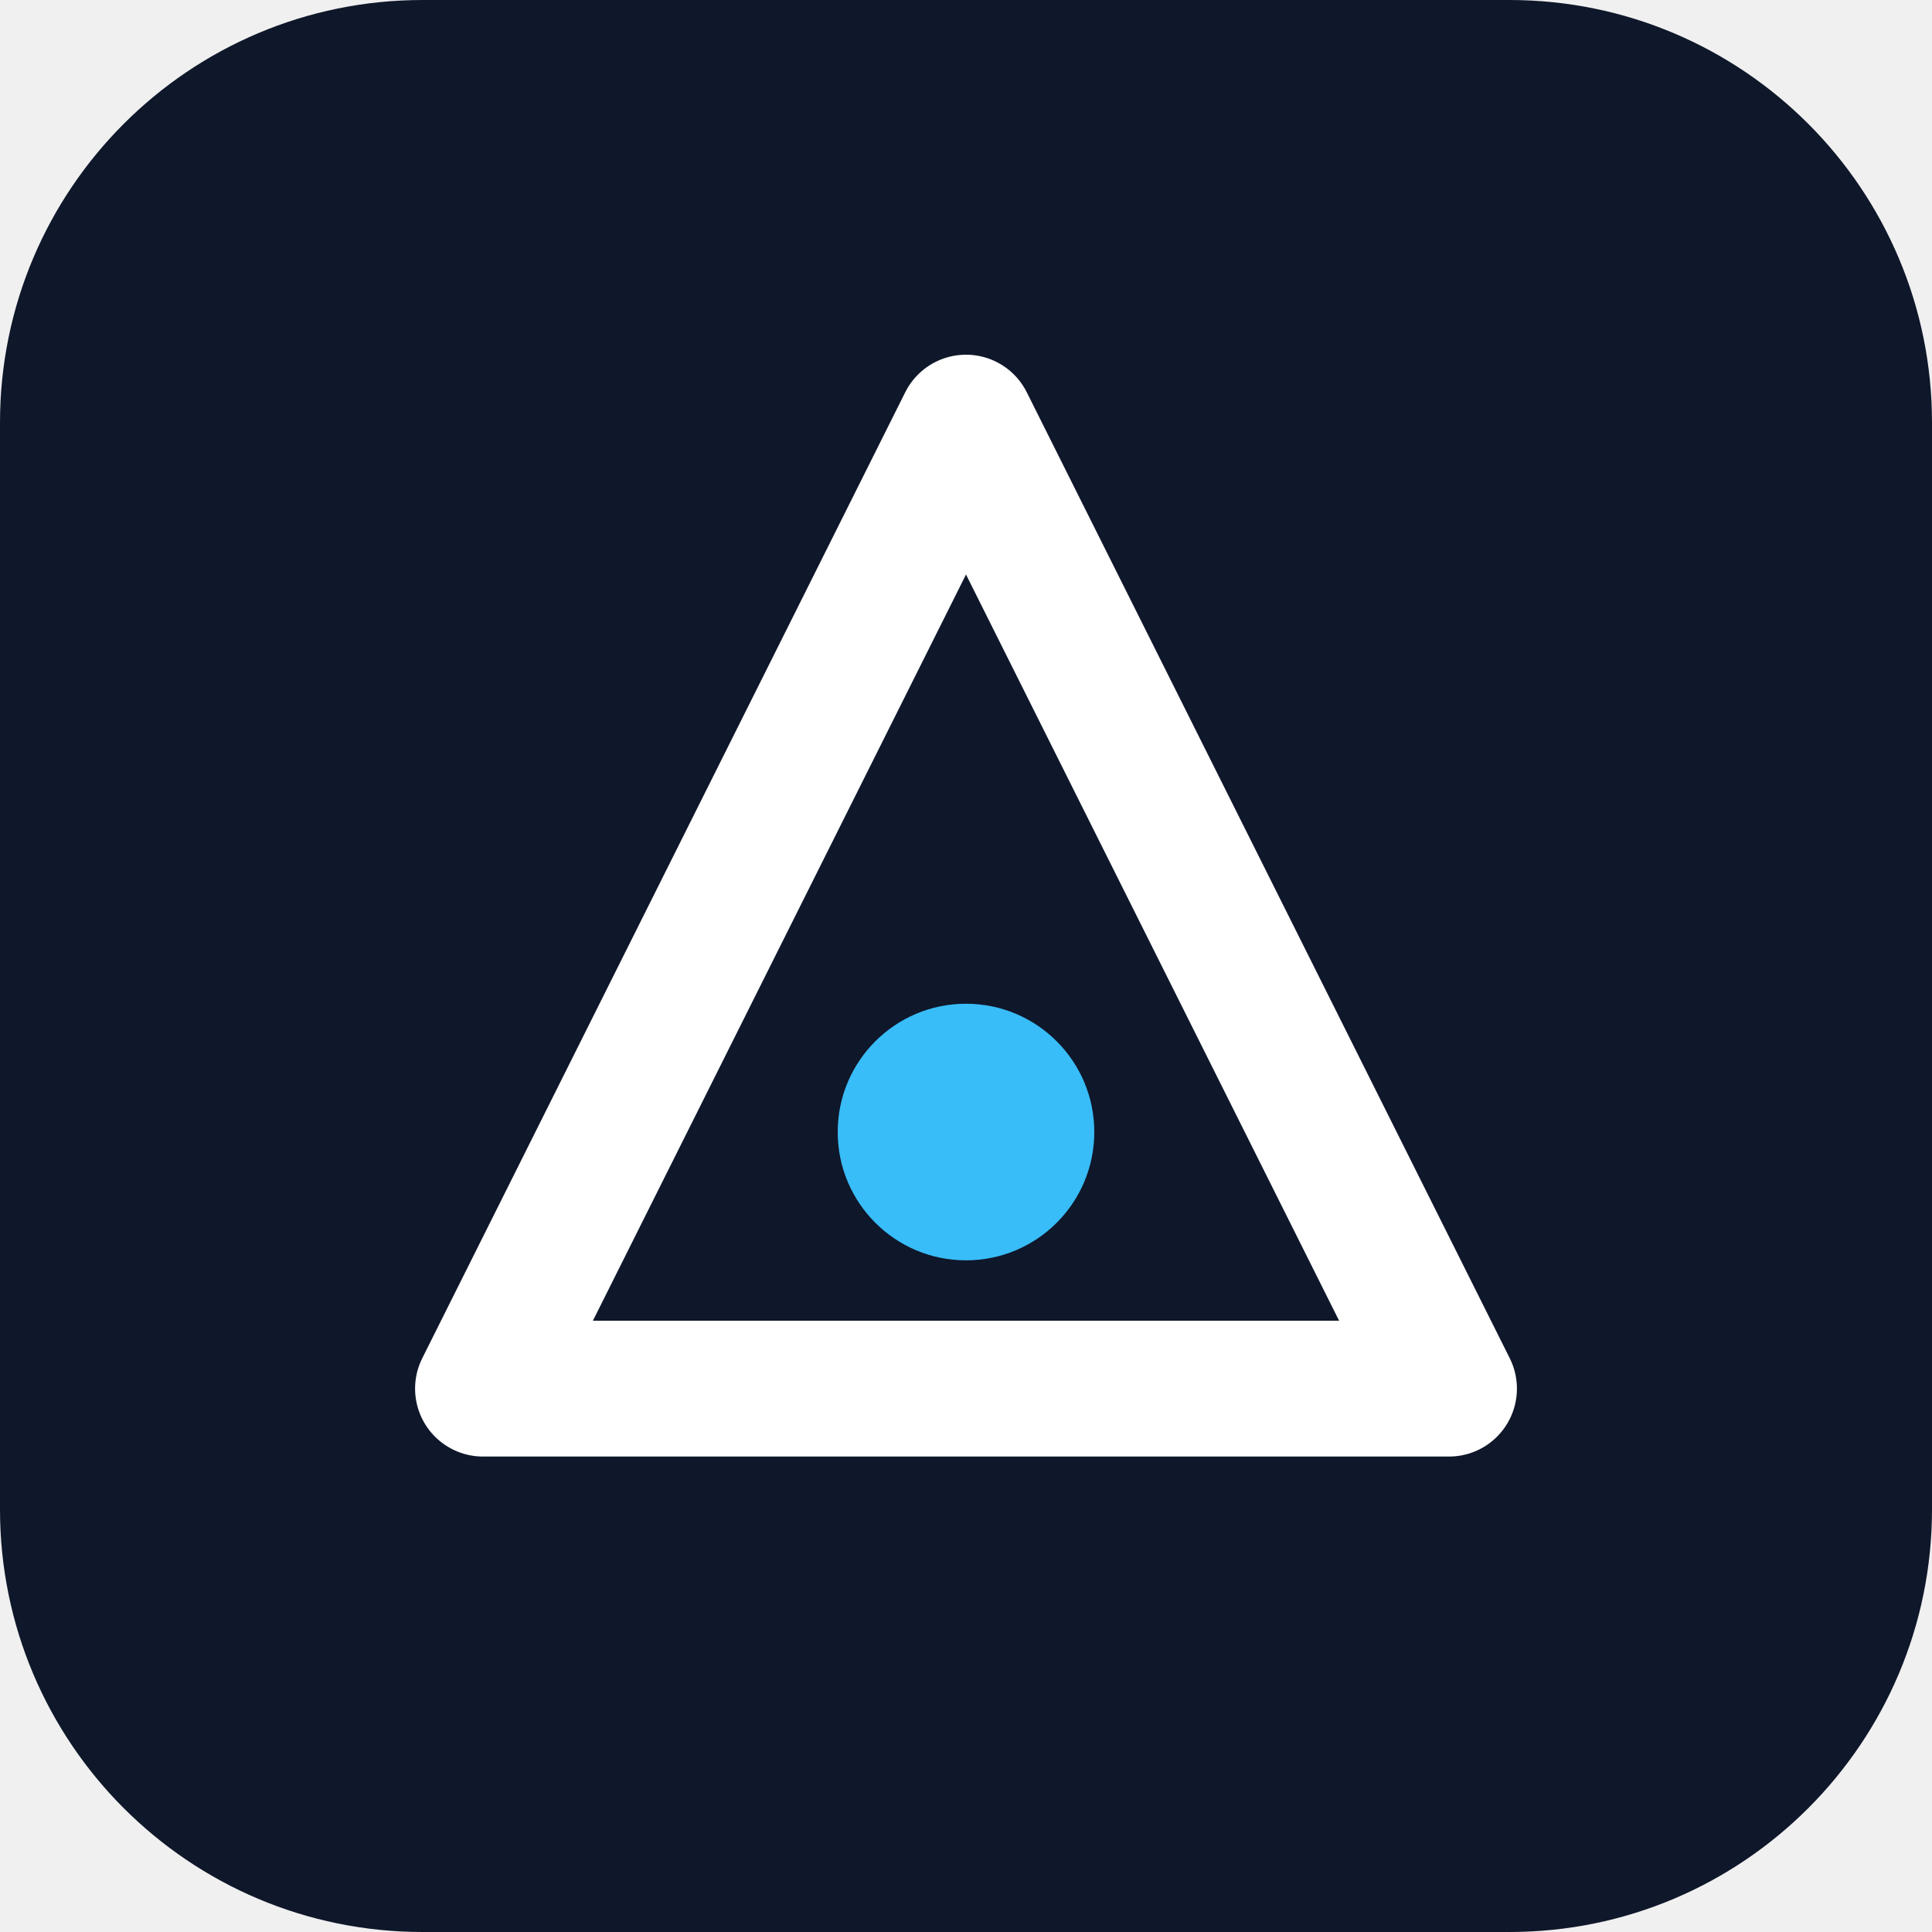
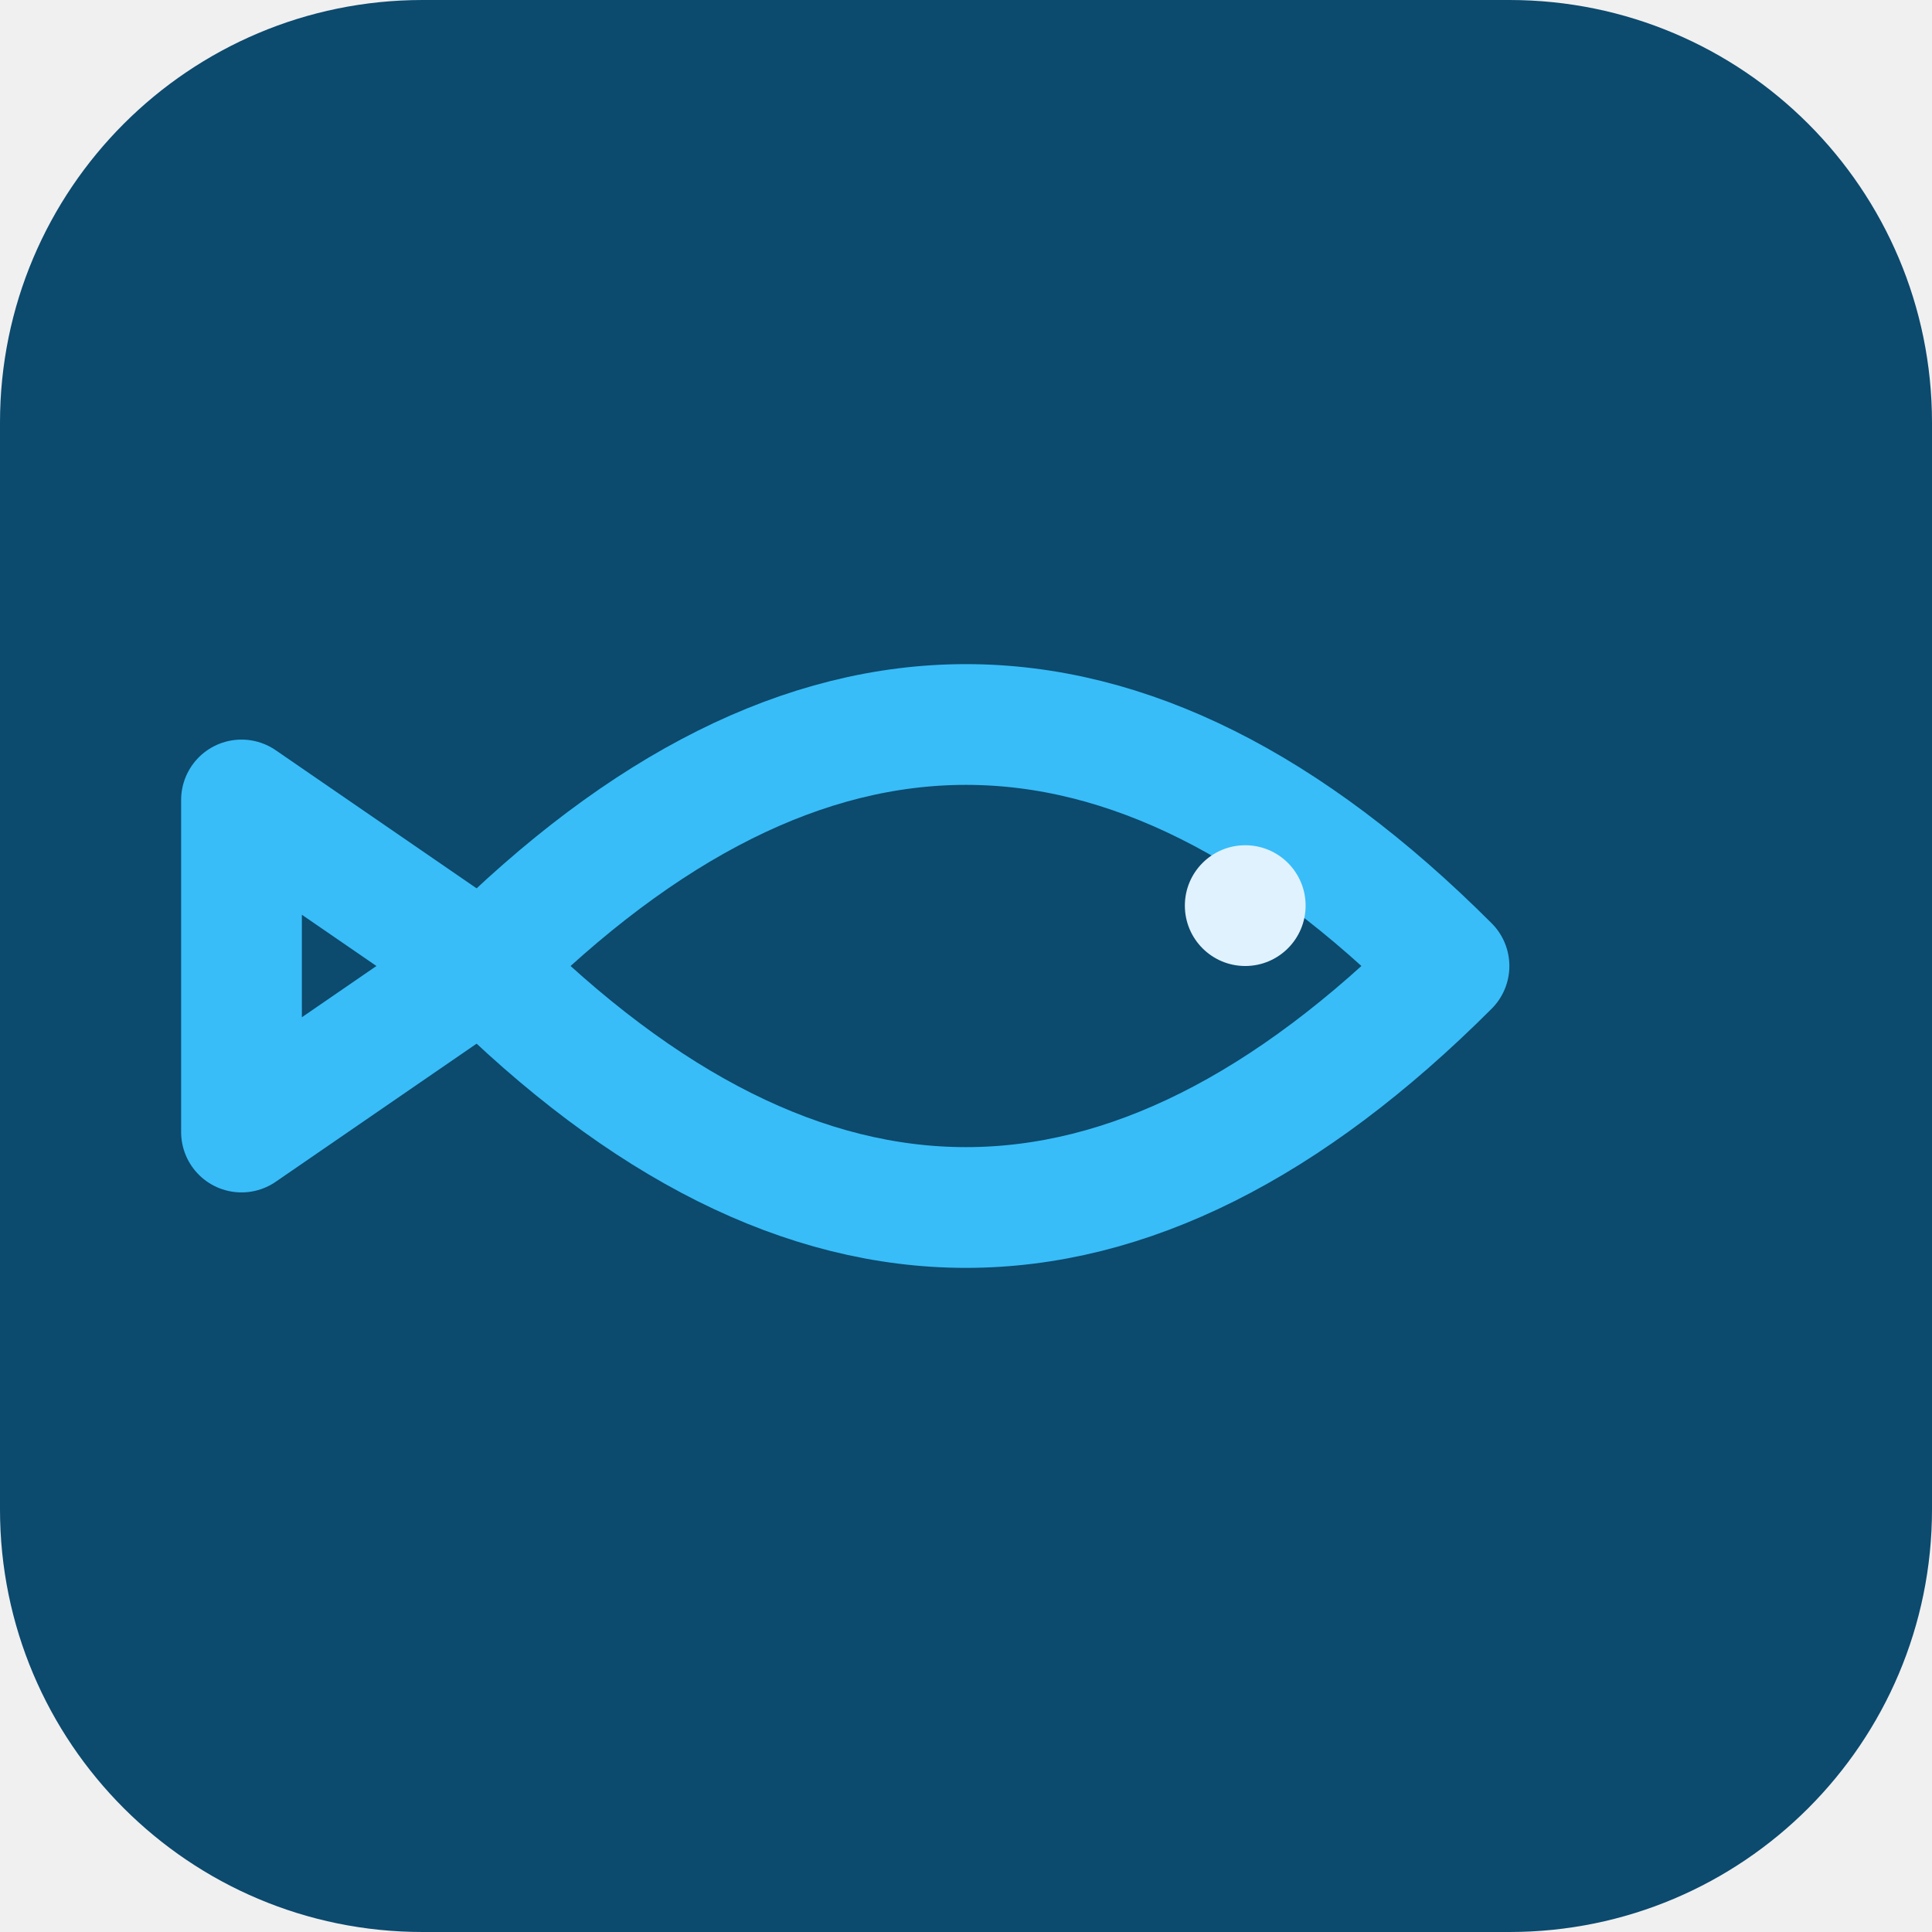
<svg xmlns="http://www.w3.org/2000/svg" viewBox="0 0 512 512" role="img" aria-label="Brand mark">
-   <rect width="512" height="512" rx="112" fill="#0f172a" />
-   <path d="M256 112 L384 368 H128 Z" fill="none" stroke="#ffffff" stroke-width="36" stroke-linejoin="round" />
-   <circle cx="256" cy="300" r="34" fill="#38bdf8" />
+   <rect width="512" height="512" rx="112" fill="#0c4a6e" />
+   <path d="M128 256 Q 256 128 384 256 Q 256 384 128 256 Z" fill="none" stroke="#38bdf8" stroke-width="32" stroke-linejoin="round" />
+   <path d="M128 256 L 64 212 L 64 300 Z" fill="none" stroke="#38bdf8" stroke-width="32" stroke-linejoin="round" />
+   <circle cx="330" cy="240" r="16" fill="#e0f2fe" />
</svg>
